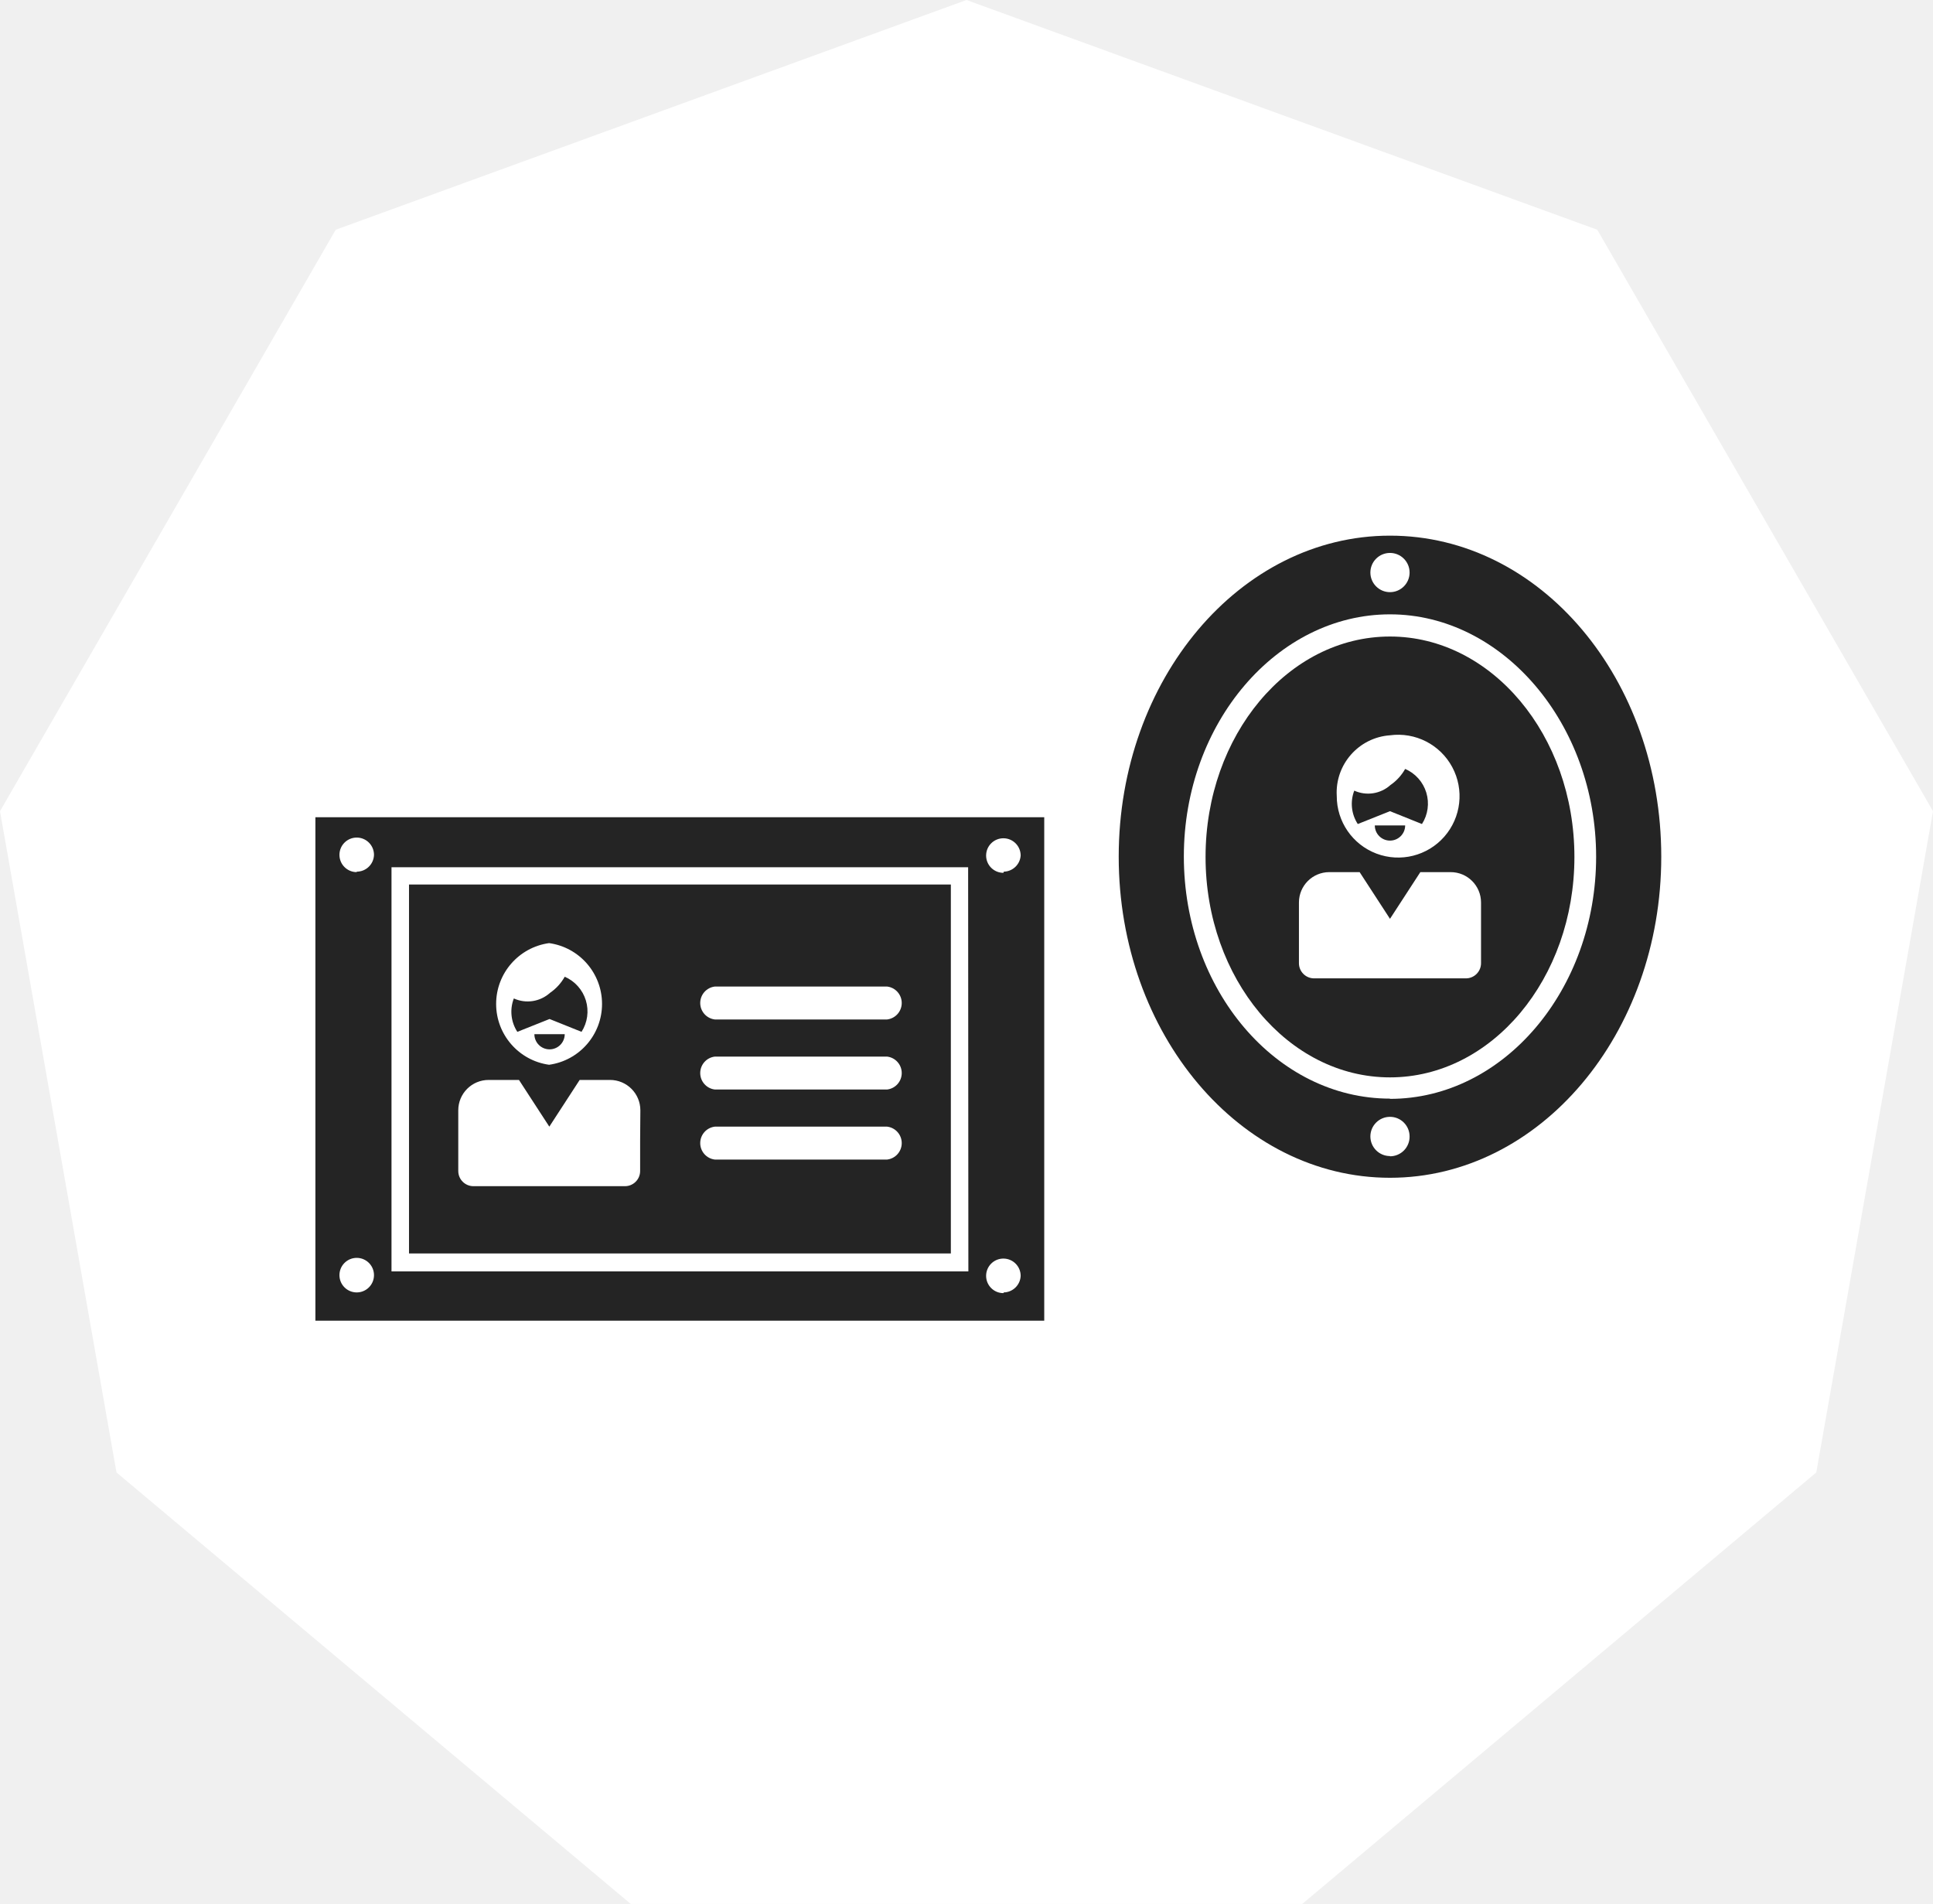
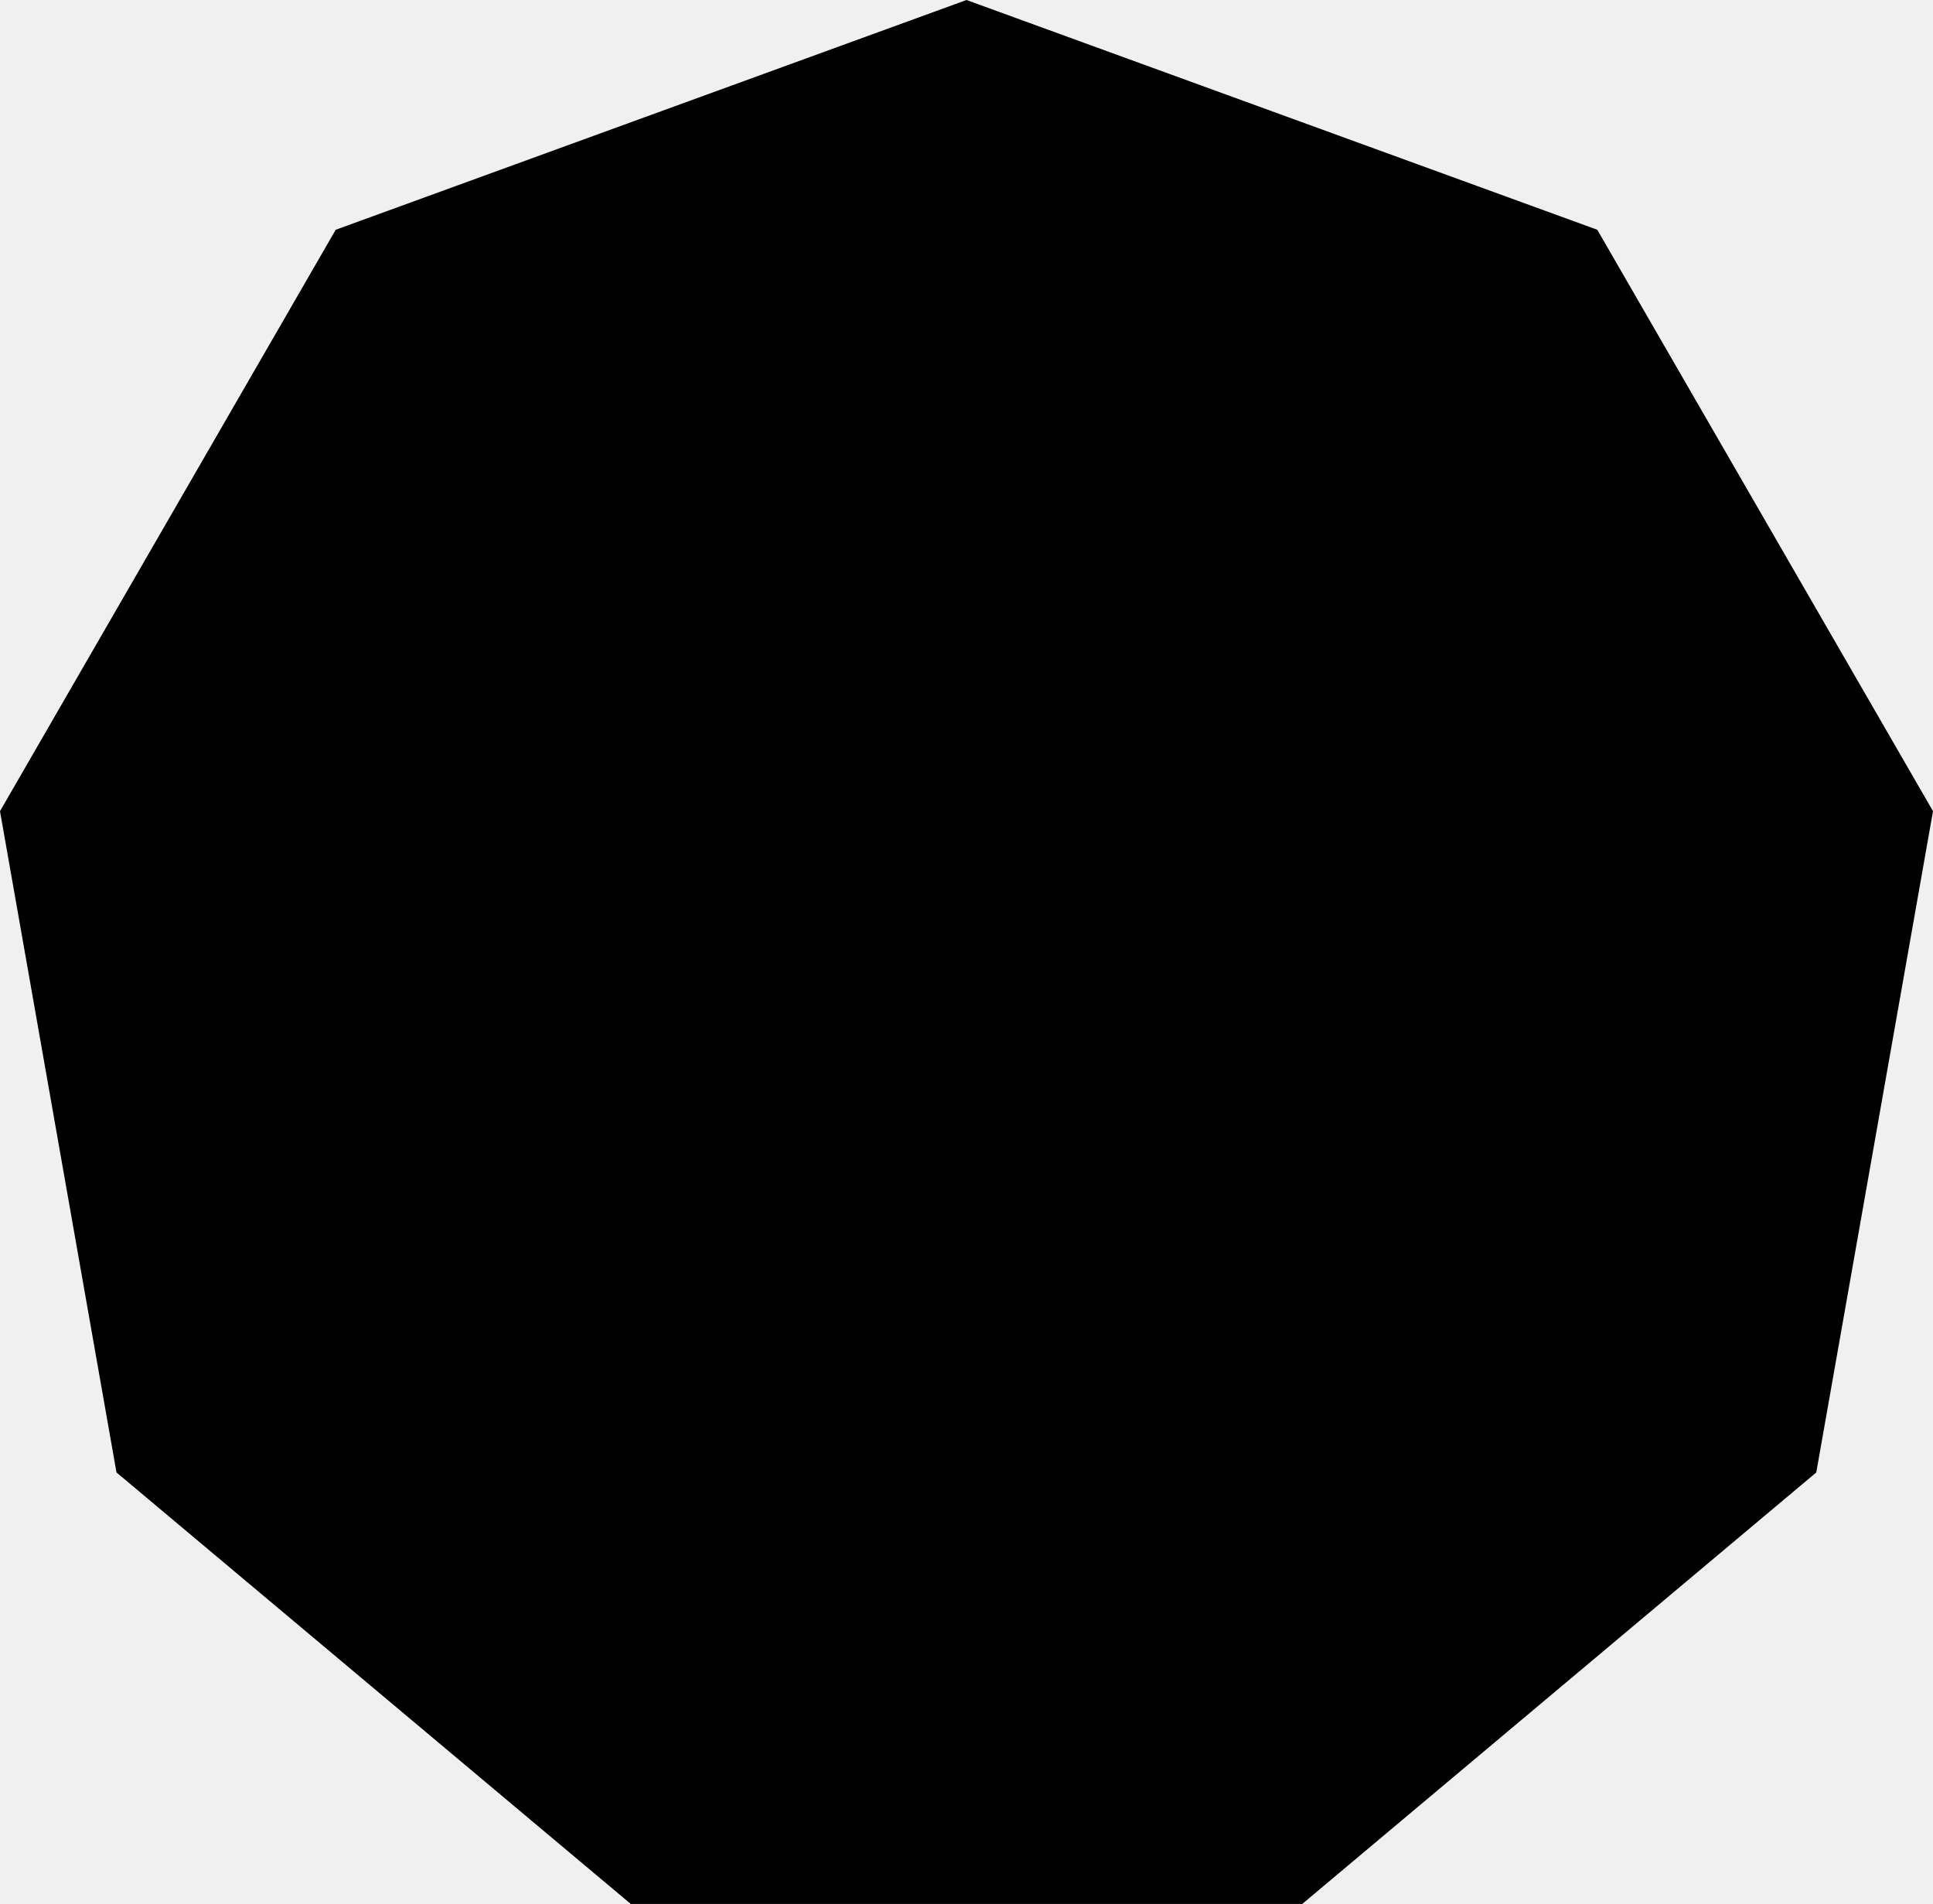
- <svg xmlns="http://www.w3.org/2000/svg" viewBox="0 0 82.8 81.54">
-   <defs>
-     <style>.cls-1{fill:#fff;}.cls-2{fill:#242424;}</style>
-   </defs>
-   <g id="Слой_2" data-name="Слой 2">
-     <g id="Слой_1-2" data-name="Слой 1">
-       <polygon class="cls-1" points="41.4 0 14.38 9.84 0 34.74 4.99 63.06 27.02 81.54 55.78 81.54 77.8 63.06 82.8 34.74 68.42 9.84 41.4 0" />
-       <path class="cls-2" d="M59.54,22.94c-6.42,0-11.62,6.16-11.62,13.75s5.2,13.75,11.62,13.75,11.62-6.16,11.62-13.75S66,22.94,59.54,22.94Zm0,.74a.84.84,0,1,1-.84.84A.84.84,0,0,1,59.54,23.68Zm0,25.83a.84.84,0,1,1,.84-.84A.84.84,0,0,1,59.54,49.52Zm0-2.46c-4.87,0-8.83-4.65-8.83-10.37s4-10.37,8.83-10.37S68.37,31,68.37,36.69,64.41,47.06,59.54,47.06Z" />
-       <path class="cls-2" d="M59.54,36a.65.65,0,0,0,.65-.65h-1.3A.65.65,0,0,0,59.54,36Z" />
-       <path class="cls-2" d="M59.54,34.74l1.37.55a1.62,1.62,0,0,0-.72-2.36,2.06,2.06,0,0,1-.63.69,1.43,1.43,0,0,1-1.55.24,1.58,1.58,0,0,0,.15,1.43Z" />
-       <path class="cls-2" d="M59.54,27.26c-4.36,0-7.9,4.23-7.9,9.44s3.54,9.44,7.9,9.44,7.9-4.23,7.9-9.44S63.89,27.26,59.54,27.26Zm0,4.23a2.63,2.63,0,1,1-2.28,2.6A2.46,2.46,0,0,1,59.54,31.49Zm3.9,8.46v1.3a.65.65,0,0,1-.65.65H56.29a.65.65,0,0,1-.65-.65v-2.6a1.3,1.3,0,0,1,1.3-1.3h1.3l1.3,2,1.3-2h1.3a1.3,1.3,0,0,1,1.3,1.3Z" />
-       <path class="cls-2" d="M13.51,35V56.56H44.73V35Zm1.77,20.35a.74.74,0,1,1,.74-.74A.74.74,0,0,1,15.28,55.35Zm0-18a.74.74,0,1,1,.74-.74A.74.74,0,0,1,15.28,37.33Zm26.2,17.1H16.77V37.14h24.7Zm1.5.93a.74.74,0,1,1,.74-.74A.74.74,0,0,1,43,55.35Zm0-18a.74.74,0,1,1,.74-.74A.74.74,0,0,1,43,37.33Z" />
-       <path class="cls-2" d="M23.54,43.64l1.37.55a1.62,1.62,0,0,0-.72-2.36,2.05,2.05,0,0,1-.63.69,1.43,1.43,0,0,1-1.55.24,1.58,1.58,0,0,0,.15,1.43Z" />
-       <path class="cls-2" d="M23.54,44.94a.65.65,0,0,0,.65-.65h-1.3A.65.65,0,0,0,23.54,44.94Z" />
-       <path class="cls-2" d="M17.52,37.88v15.8H40.73V37.88Zm6,2.51a2.63,2.63,0,0,1,0,5.21,2.63,2.63,0,0,1,0-5.21Zm3.9,8.46v1.3a.65.65,0,0,1-.65.65H20.28a.65.65,0,0,1-.65-.65v-2.6a1.3,1.3,0,0,1,1.3-1.3h1.3l1.3,2,1.3-2h1.3a1.3,1.3,0,0,1,1.3,1.3ZM38,49.66H30.62a.71.71,0,0,1,0-1.41H38a.71.71,0,0,1,0,1.41Zm0-3H30.62a.71.71,0,0,1,0-1.41H38a.71.71,0,0,1,0,1.41Zm0-3H30.62a.71.71,0,0,1,0-1.41H38a.71.71,0,0,1,0,1.41Z" />
-     </g>
-   </g>
+ <svg viewBox="0 0 82.8 81.54">
+   <polygon class="cat_bg" points="41.4 0 14.38 9.84 0 34.74 4.99 63.06 27.02 81.54 55.78 81.54 77.8 63.06 82.8 34.74 68.42 9.84 41.4 0" />
+   <path class="cat_icon" d="M59.54,22.94c-6.42,0-11.62,6.16-11.62,13.75s5.2,13.75,11.62,13.75,11.62-6.16,11.62-13.75S66,22.94,59.54,22.94Zm0,.74a.84.84,0,1,1-.84.84A.84.84,0,0,1,59.54,23.68Zm0,25.83a.84.84,0,1,1,.84-.84A.84.84,0,0,1,59.54,49.52Zm0-2.46c-4.87,0-8.83-4.65-8.83-10.37s4-10.37,8.83-10.37S68.37,31,68.37,36.69,64.41,47.06,59.54,47.06Z" />
+   <path class="cat_icon" d="M59.54,36a.65.65,0,0,0,.65-.65h-1.3A.65.65,0,0,0,59.54,36Z" />
+   <path class="cat_icon" d="M59.54,34.74l1.37.55a1.62,1.62,0,0,0-.72-2.36,2.06,2.06,0,0,1-.63.69,1.43,1.43,0,0,1-1.55.24,1.58,1.58,0,0,0,.15,1.43Z" />
+   <path class="cat_icon" d="M59.54,27.26c-4.36,0-7.9,4.23-7.9,9.44s3.54,9.44,7.9,9.44,7.9-4.23,7.9-9.44S63.89,27.26,59.54,27.26Zm0,4.23a2.63,2.63,0,1,1-2.28,2.6A2.46,2.46,0,0,1,59.54,31.49Zm3.9,8.46v1.3a.65.65,0,0,1-.65.65H56.29a.65.65,0,0,1-.65-.65v-2.6a1.3,1.3,0,0,1,1.3-1.3h1.3l1.3,2,1.3-2h1.3a1.3,1.3,0,0,1,1.3,1.3Z" />
+   <path class="cat_icon" d="M13.51,35V56.56H44.73V35Zm1.77,20.35a.74.74,0,1,1,.74-.74A.74.74,0,0,1,15.28,55.35Zm0-18a.74.74,0,1,1,.74-.74A.74.74,0,0,1,15.28,37.33Zm26.2,17.1H16.77V37.14h24.7Zm1.5.93a.74.74,0,1,1,.74-.74A.74.74,0,0,1,43,55.35Zm0-18a.74.74,0,1,1,.74-.74A.74.74,0,0,1,43,37.33Z" />
+   <path class="cat_icon" d="M23.54,43.64l1.37.55a1.62,1.62,0,0,0-.72-2.36,2.05,2.05,0,0,1-.63.69,1.43,1.43,0,0,1-1.55.24,1.58,1.58,0,0,0,.15,1.43Z" />
+   <path class="cat_icon" d="M23.54,44.94a.65.65,0,0,0,.65-.65h-1.3A.65.65,0,0,0,23.54,44.94Z" />
+   <path class="cat_icon" d="M17.52,37.88v15.8H40.73V37.88Zm6,2.51a2.63,2.63,0,0,1,0,5.21,2.63,2.63,0,0,1,0-5.21Zm3.9,8.46v1.3a.65.65,0,0,1-.65.65H20.28a.65.65,0,0,1-.65-.65v-2.6a1.3,1.3,0,0,1,1.3-1.3h1.3l1.3,2,1.3-2h1.3a1.3,1.3,0,0,1,1.3,1.3ZM38,49.66H30.62a.71.71,0,0,1,0-1.41H38a.71.71,0,0,1,0,1.41Zm0-3H30.62a.71.71,0,0,1,0-1.41H38a.71.71,0,0,1,0,1.41Zm0-3H30.62a.71.71,0,0,1,0-1.41H38a.71.71,0,0,1,0,1.41Z" />
</svg>
